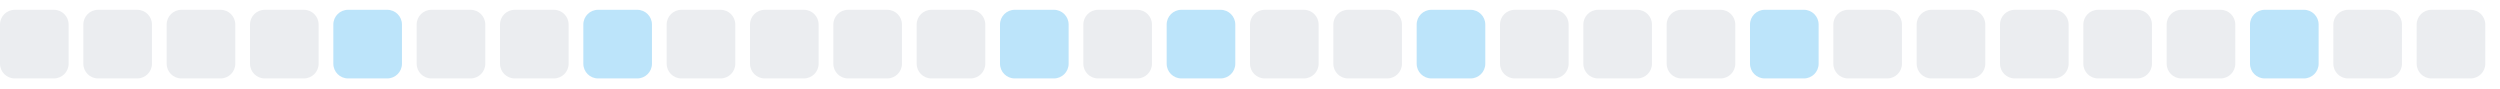
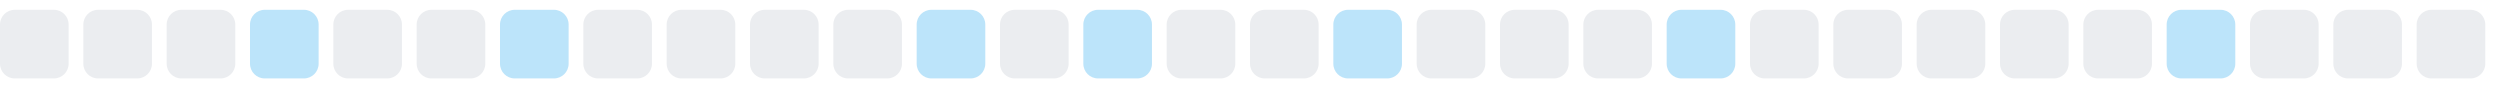
<svg xmlns="http://www.w3.org/2000/svg" width="255" height="9">
  <style>
        .level0 { fill: #ebedf0; }
        .level1 { fill: #bce4fa; }
        .level2 { fill: #75c7f7; }
        .level3 { fill: #30a9f2; }
        .level4 { fill: #008ee6; }
        @media (prefers-color-scheme: dark) {
          .level0 { fill: #161b22; }
          .level1 { fill: #0b3b5c; }
          .level2 { fill: #0a6299; }
          .level3 { fill: #008ee6; }
          .level4 { fill: #5bc4ff; }
        }
      </style>
  <rect x="0.0" y="1" width="7" height="7" rx="1.5" ry="1.5" class="level0" />
  <rect x="8.5" y="1" width="7" height="7" rx="1.5" ry="1.5" class="level0" />
  <rect x="17.0" y="1" width="7" height="7" rx="1.5" ry="1.5" class="level0" />
-   <rect x="25.5" y="1" width="7" height="7" rx="1.5" ry="1.5" class="level0" />
-   <rect x="34.0" y="1" width="7" height="7" rx="1.5" ry="1.5" class="level1" />
+   <rect x="25.5" y="1" width="7" height="7" rx="1.5" ry="1.5" class="level1" />
+   <rect x="34.0" y="1" width="7" height="7" rx="1.5" ry="1.5" class="level0" />
  <rect x="42.5" y="1" width="7" height="7" rx="1.5" ry="1.5" class="level0" />
-   <rect x="51.0" y="1" width="7" height="7" rx="1.5" ry="1.5" class="level0" />
-   <rect x="59.5" y="1" width="7" height="7" rx="1.5" ry="1.5" class="level1" />
+   <rect x="51.0" y="1" width="7" height="7" rx="1.5" ry="1.5" class="level1" />
+   <rect x="59.5" y="1" width="7" height="7" rx="1.5" ry="1.5" class="level0" />
  <rect x="68.0" y="1" width="7" height="7" rx="1.5" ry="1.5" class="level0" />
  <rect x="76.5" y="1" width="7" height="7" rx="1.5" ry="1.5" class="level0" />
  <rect x="85.0" y="1" width="7" height="7" rx="1.5" ry="1.5" class="level0" />
-   <rect x="93.5" y="1" width="7" height="7" rx="1.5" ry="1.5" class="level0" />
-   <rect x="102.0" y="1" width="7" height="7" rx="1.5" ry="1.5" class="level1" />
-   <rect x="110.5" y="1" width="7" height="7" rx="1.5" ry="1.5" class="level0" />
-   <rect x="119.0" y="1" width="7" height="7" rx="1.5" ry="1.5" class="level1" />
+   <rect x="93.5" y="1" width="7" height="7" rx="1.5" ry="1.5" class="level1" />
+   <rect x="102.0" y="1" width="7" height="7" rx="1.5" ry="1.5" class="level0" />
+   <rect x="110.5" y="1" width="7" height="7" rx="1.5" ry="1.5" class="level1" />
+   <rect x="119.0" y="1" width="7" height="7" rx="1.5" ry="1.5" class="level0" />
  <rect x="127.5" y="1" width="7" height="7" rx="1.5" ry="1.5" class="level0" />
-   <rect x="136.0" y="1" width="7" height="7" rx="1.5" ry="1.5" class="level0" />
-   <rect x="144.5" y="1" width="7" height="7" rx="1.5" ry="1.5" class="level1" />
+   <rect x="136.0" y="1" width="7" height="7" rx="1.5" ry="1.5" class="level1" />
+   <rect x="144.5" y="1" width="7" height="7" rx="1.5" ry="1.5" class="level0" />
  <rect x="153.0" y="1" width="7" height="7" rx="1.5" ry="1.5" class="level0" />
  <rect x="161.5" y="1" width="7" height="7" rx="1.5" ry="1.5" class="level0" />
-   <rect x="170.0" y="1" width="7" height="7" rx="1.5" ry="1.5" class="level0" />
-   <rect x="178.5" y="1" width="7" height="7" rx="1.5" ry="1.5" class="level1" />
+   <rect x="170.0" y="1" width="7" height="7" rx="1.5" ry="1.5" class="level1" />
+   <rect x="178.5" y="1" width="7" height="7" rx="1.5" ry="1.5" class="level0" />
  <rect x="187.0" y="1" width="7" height="7" rx="1.5" ry="1.5" class="level0" />
  <rect x="195.5" y="1" width="7" height="7" rx="1.5" ry="1.5" class="level0" />
  <rect x="204.0" y="1" width="7" height="7" rx="1.5" ry="1.5" class="level0" />
  <rect x="212.5" y="1" width="7" height="7" rx="1.5" ry="1.5" class="level0" />
-   <rect x="221.0" y="1" width="7" height="7" rx="1.5" ry="1.5" class="level0" />
-   <rect x="229.5" y="1" width="7" height="7" rx="1.5" ry="1.5" class="level1" />
+   <rect x="221.0" y="1" width="7" height="7" rx="1.5" ry="1.5" class="level1" />
+   <rect x="229.5" y="1" width="7" height="7" rx="1.5" ry="1.5" class="level0" />
  <rect x="238.0" y="1" width="7" height="7" rx="1.5" ry="1.5" class="level0" />
  <rect x="246.5" y="1" width="7" height="7" rx="1.5" ry="1.5" class="level0" />
</svg>
